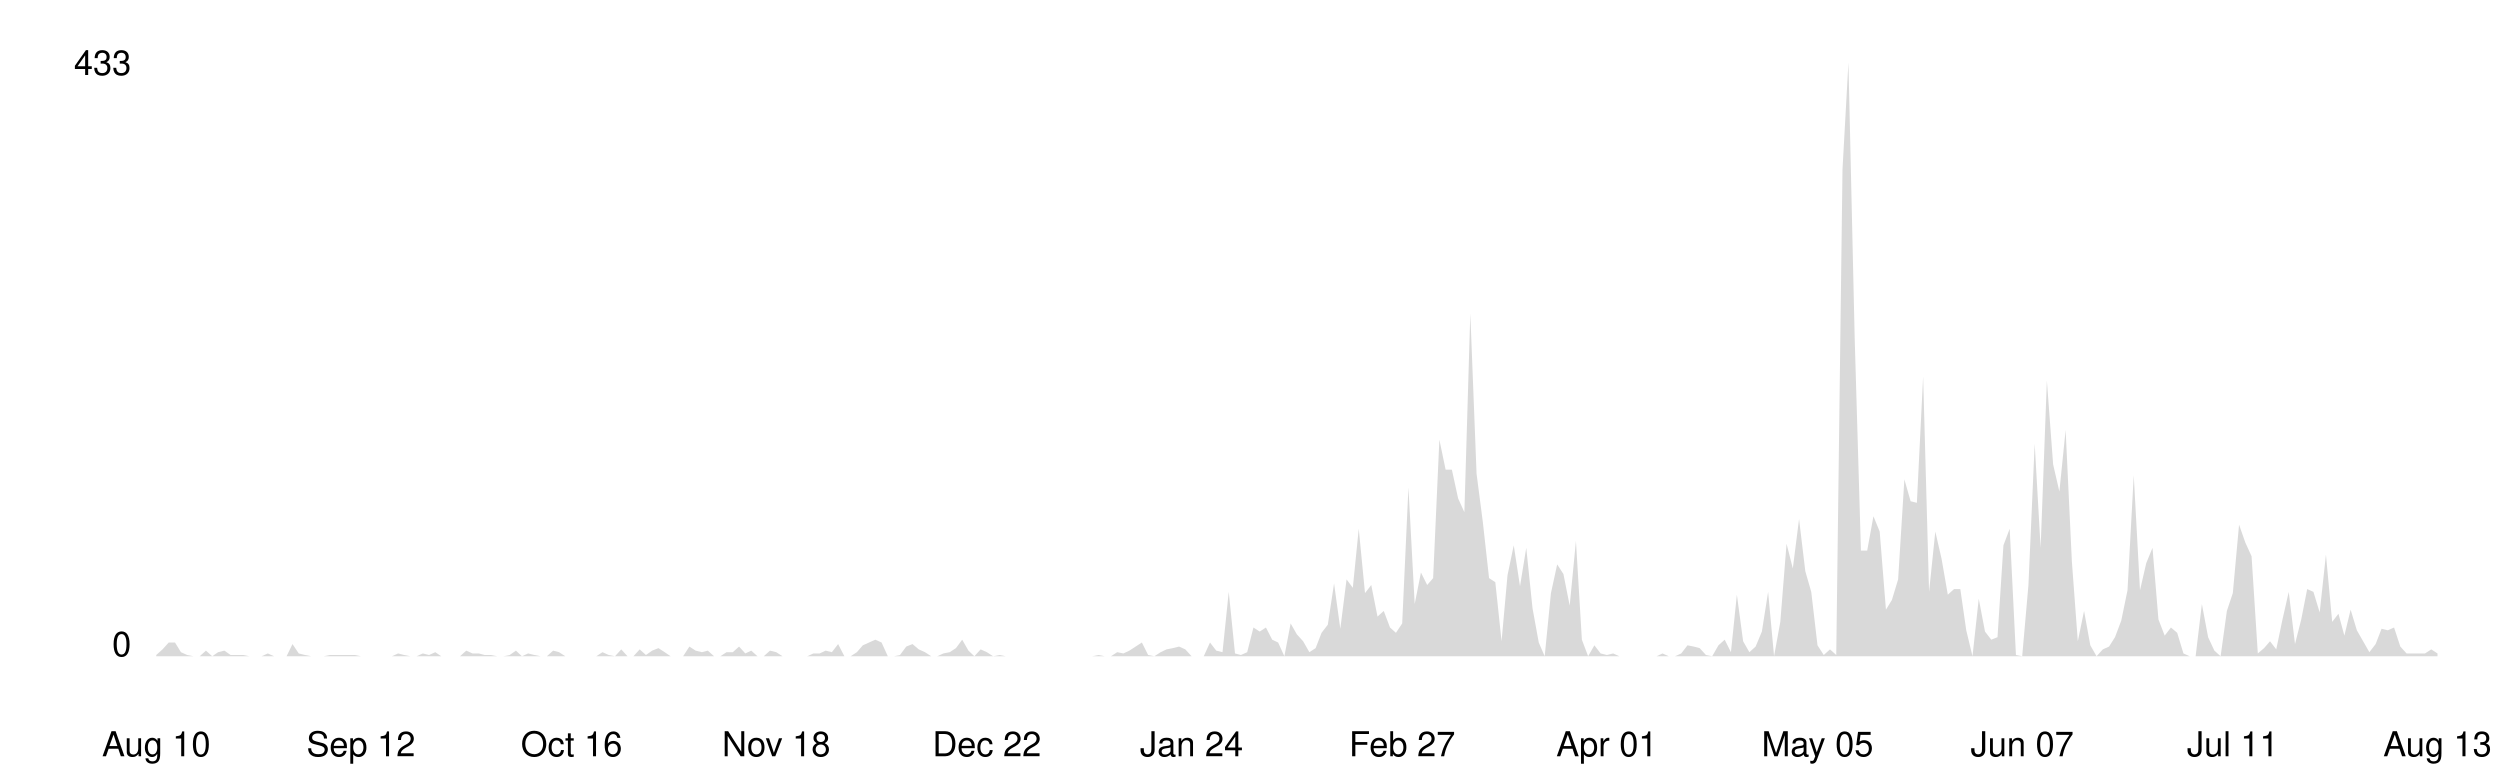
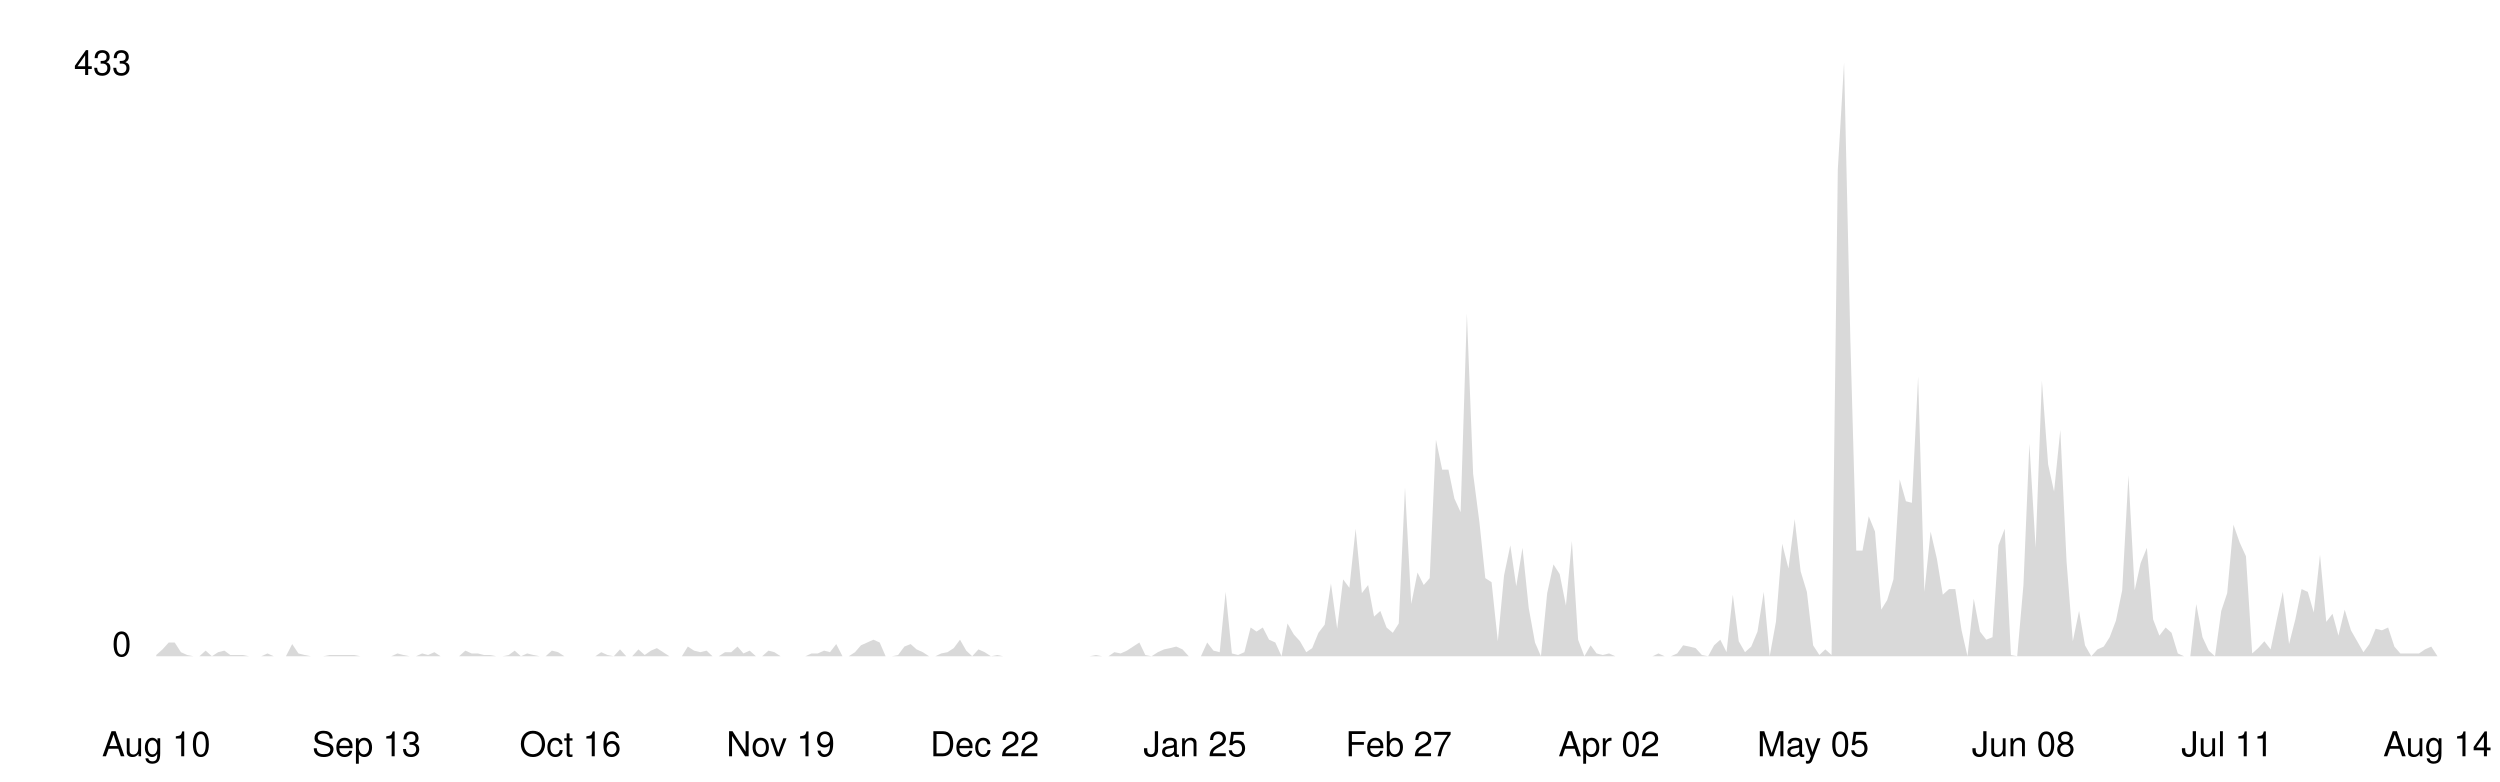
<svg xmlns="http://www.w3.org/2000/svg" viewBox="0 0 800 250" width="100%">
  <style>
    .line { fill: none; stroke-width: 2; stroke-linecap: round; stroke-linejoin: round; }
    .area { opacity: 0.15; }
    .axis-label { font-family: -apple-system, BlinkMacSystemFont, 'Segoe UI', Helvetica, Arial, sans-serif; font-size: 11px; }
    .axis-line { stroke-width: 1; }

    @media (prefers-color-scheme: dark) {
      .line { stroke: #58a6ff; }
      .area { fill: #58a6ff; }
      .axis-label { fill: #8b949e; }
      .axis-line { stroke: #30363d; }
    }
    @media (prefers-color-scheme: light) {
      .line { stroke: #0969da; }
      .area { fill: #0969da; }
      .axis-label { fill: #57606a; }
      .axis-line { stroke: #d0d7de; }
    }
  </style>
  <line class="axis-line" x1="50" y1="20" x2="50" y2="210" />
  <line class="axis-line" x1="50" y1="210" x2="780" y2="210" />
-   <polygon class="area" points="50.0,209.6 52.0,207.8 54.0,205.6 56.0,205.6 57.9,208.7 59.9,209.6 61.9,210.0 63.9,210.0 65.9,208.2 67.9,210.0 69.8,208.7 71.8,208.2 73.8,209.6 75.8,209.6 77.8,209.6 79.8,210.0 81.7,210.0 83.7,210.0 85.7,209.1 87.7,210.0 89.7,210.0 91.7,210.0 93.6,206.1 95.6,209.1 97.6,209.6 99.6,210.0 101.6,210.0 103.6,210.0 105.5,209.6 107.5,209.6 109.5,209.6 111.5,209.6 113.5,209.6 115.5,210.0 117.4,210.0 119.4,210.0 121.4,210.0 123.4,210.0 125.4,210.0 127.4,209.1 129.3,209.6 131.3,210.0 133.3,210.0 135.3,209.1 137.3,209.6 139.3,208.7 141.2,210.0 143.2,210.0 145.2,210.0 147.2,210.0 149.2,208.2 151.2,209.1 153.2,209.1 155.1,209.6 157.1,209.6 159.1,210.0 161.1,210.0 163.1,209.6 165.1,208.2 167.0,210.0 169.0,209.1 171.0,209.6 173.0,210.0 175.0,210.0 177.0,208.2 178.9,208.7 180.9,210.0 182.9,210.0 184.9,210.0 186.9,210.0 188.9,210.0 190.8,210.0 192.8,208.7 194.8,209.6 196.8,210.0 198.8,207.8 200.8,210.0 202.7,210.0 204.7,207.8 206.7,209.6 208.7,208.2 210.7,207.4 212.7,208.7 214.6,210.0 216.6,210.0 218.6,210.0 220.6,206.9 222.6,208.2 224.6,208.7 226.5,208.2 228.5,210.0 230.5,210.0 232.5,208.7 234.5,208.7 236.5,206.9 238.5,209.1 240.4,208.2 242.4,210.0 244.4,210.0 246.4,208.2 248.4,208.7 250.4,210.0 252.3,210.0 254.3,210.0 256.3,210.0 258.3,210.0 260.3,209.1 262.3,209.1 264.2,208.2 266.2,208.7 268.2,206.1 270.2,210.0 272.2,210.0 274.2,208.7 276.1,206.5 278.1,205.6 280.1,204.7 282.1,205.6 284.1,210.0 286.1,210.0 288.0,209.6 290.0,206.9 292.0,206.1 294.0,207.8 296.0,208.7 298.0,210.0 299.9,210.0 301.9,209.1 303.9,208.7 305.9,207.4 307.9,204.7 309.9,208.2 311.8,210.0 313.8,207.8 315.8,208.7 317.8,210.0 319.8,209.6 321.8,210.0 323.8,210.0 325.7,210.0 327.7,210.0 329.7,210.0 331.7,210.0 333.7,210.0 335.7,210.0 337.6,210.0 339.6,210.0 341.6,210.0 343.6,210.0 345.6,210.0 347.6,210.0 349.5,210.0 351.5,209.6 353.5,210.0 355.5,210.0 357.5,208.7 359.5,209.1 361.4,208.2 363.4,206.9 365.4,205.6 367.4,209.6 369.4,210.0 371.4,208.7 373.3,207.8 375.3,207.4 377.3,206.9 379.3,207.8 381.3,210.0 383.3,210.0 385.2,210.0 387.2,205.6 389.2,208.2 391.2,208.7 393.2,189.4 395.2,209.1 397.1,209.6 399.1,208.7 401.1,200.8 403.1,202.1 405.1,200.8 407.1,204.7 409.0,205.6 411.0,210.0 413.0,199.5 415.0,203.0 417.0,205.2 419.0,208.7 421.0,207.4 422.9,202.5 424.9,199.9 426.9,186.7 428.9,201.2 430.9,185.4 432.9,188.1 434.8,169.2 436.8,189.8 438.8,187.2 440.8,197.3 442.8,195.5 444.8,200.8 446.7,202.5 448.7,199.5 450.7,156.0 452.7,193.3 454.7,183.2 456.7,187.2 458.6,185.0 460.6,140.7 462.6,150.3 464.6,150.3 466.6,159.5 468.6,163.9 470.5,100.3 472.5,151.6 474.5,167.0 476.5,185.0 478.5,186.3 480.5,205.2 482.4,184.1 484.4,174.5 486.4,187.6 488.4,175.3 490.4,194.6 492.4,205.6 494.3,210.0 496.3,189.8 498.3,180.6 500.3,183.7 502.3,193.8 504.3,173.1 506.2,204.7 508.2,210.0 510.2,206.5 512.2,209.1 514.2,209.6 516.2,209.1 518.2,210.0 520.1,210.0 522.1,210.0 524.1,210.0 526.1,210.0 528.1,210.0 530.1,210.0 532.0,209.1 534.0,210.0 536.0,210.0 538.0,209.1 540.0,206.5 542.0,206.9 543.9,207.4 545.9,209.6 547.9,210.0 549.9,206.5 551.9,204.7 553.9,208.7 555.8,190.3 557.8,205.2 559.8,208.7 561.8,206.9 563.8,202.1 565.8,189.4 567.7,210.0 569.7,199.0 571.7,174.0 573.7,181.9 575.7,166.1 577.7,182.8 579.6,189.4 581.6,206.5 583.6,209.6 585.6,207.8 587.6,209.6 589.6,54.2 591.5,20.0 593.5,108.2 595.5,176.2 597.5,176.2 599.5,165.2 601.5,170.1 603.5,195.1 605.4,192.0 607.4,185.4 609.4,153.4 611.4,160.4 613.4,160.9 615.4,120.5 617.3,189.4 619.3,170.1 621.3,178.8 623.3,190.3 625.3,188.5 627.3,188.5 629.2,201.7 631.2,210.0 633.2,191.6 635.2,202.1 637.2,204.7 639.2,203.9 641.1,174.5 643.1,169.2 645.1,209.6 647.1,210.0 649.1,187.2 651.1,142.0 653.0,175.3 655.0,121.8 657.0,148.6 659.0,157.3 661.0,137.6 663.0,179.7 664.9,205.2 666.9,195.5 668.9,206.5 670.9,210.0 672.9,207.8 674.9,206.9 676.8,203.9 678.8,198.6 680.8,188.9 682.8,152.1 684.8,188.9 686.8,180.2 688.8,175.3 690.7,198.2 692.7,203.4 694.7,200.8 696.7,202.5 698.7,209.1 700.7,210.0 702.6,210.0 704.6,193.3 706.6,203.9 708.6,208.2 710.6,210.0 712.6,195.5 714.5,189.8 716.5,167.9 718.5,173.6 720.5,178.0 722.5,209.1 724.5,207.4 726.4,205.2 728.4,207.8 730.4,198.2 732.4,189.4 734.4,206.1 736.4,198.2 738.3,188.5 740.3,189.4 742.3,196.0 744.3,177.5 746.3,199.0 748.3,196.4 750.2,203.4 752.2,195.1 754.2,201.7 756.2,205.2 758.2,208.7 760.2,206.1 762.1,201.2 764.1,201.7 766.1,200.8 768.1,206.9 770.1,209.1 772.1,209.1 774.0,209.1 776.0,209.1 778.0,207.8 780.0,209.1 780.0,210.0 50.0,210.0" />
-   <polyline class="line" points="50.0,209.6 52.0,207.8 54.0,205.6 56.0,205.6 57.9,208.7 59.9,209.6 61.9,210.0 63.9,210.0 65.9,208.2 67.9,210.0 69.8,208.7 71.8,208.2 73.8,209.6 75.8,209.6 77.8,209.6 79.8,210.0 81.7,210.0 83.7,210.0 85.7,209.1 87.7,210.0 89.7,210.0 91.7,210.0 93.6,206.1 95.6,209.1 97.6,209.6 99.6,210.0 101.6,210.0 103.6,210.0 105.5,209.6 107.5,209.6 109.5,209.6 111.5,209.6 113.5,209.6 115.5,210.0 117.4,210.0 119.4,210.0 121.4,210.0 123.4,210.0 125.4,210.0 127.4,209.1 129.3,209.6 131.3,210.0 133.3,210.0 135.3,209.1 137.3,209.6 139.3,208.7 141.2,210.0 143.2,210.0 145.2,210.0 147.2,210.0 149.2,208.2 151.2,209.1 153.2,209.1 155.1,209.6 157.1,209.6 159.1,210.0 161.1,210.0 163.1,209.6 165.1,208.2 167.0,210.0 169.0,209.1 171.0,209.6 173.0,210.0 175.0,210.0 177.0,208.2 178.9,208.7 180.9,210.0 182.9,210.0 184.9,210.0 186.9,210.0 188.9,210.0 190.8,210.0 192.8,208.7 194.8,209.6 196.8,210.0 198.8,207.8 200.8,210.0 202.7,210.0 204.7,207.8 206.7,209.6 208.7,208.2 210.7,207.4 212.7,208.7 214.6,210.0 216.6,210.0 218.6,210.0 220.6,206.9 222.6,208.2 224.6,208.7 226.5,208.2 228.5,210.0 230.5,210.0 232.5,208.7 234.5,208.7 236.5,206.9 238.5,209.1 240.4,208.2 242.4,210.0 244.4,210.0 246.4,208.2 248.4,208.7 250.4,210.0 252.3,210.0 254.3,210.0 256.3,210.0 258.3,210.0 260.3,209.1 262.3,209.1 264.2,208.2 266.2,208.7 268.2,206.1 270.2,210.0 272.2,210.0 274.2,208.7 276.1,206.5 278.1,205.6 280.1,204.7 282.1,205.6 284.1,210.0 286.1,210.0 288.0,209.6 290.0,206.9 292.0,206.1 294.0,207.8 296.0,208.7 298.0,210.0 299.9,210.0 301.9,209.1 303.9,208.7 305.9,207.4 307.9,204.7 309.9,208.2 311.8,210.0 313.8,207.8 315.8,208.7 317.8,210.0 319.8,209.6 321.8,210.0 323.8,210.0 325.7,210.0 327.7,210.0 329.7,210.0 331.7,210.0 333.7,210.0 335.7,210.0 337.6,210.0 339.6,210.0 341.6,210.0 343.6,210.0 345.6,210.0 347.6,210.0 349.5,210.0 351.5,209.6 353.5,210.0 355.5,210.0 357.5,208.7 359.5,209.1 361.4,208.2 363.4,206.9 365.4,205.6 367.4,209.6 369.4,210.0 371.4,208.7 373.3,207.8 375.3,207.4 377.3,206.9 379.3,207.8 381.3,210.0 383.3,210.0 385.2,210.0 387.2,205.6 389.2,208.2 391.2,208.7 393.2,189.4 395.2,209.1 397.1,209.6 399.1,208.7 401.1,200.8 403.1,202.1 405.1,200.8 407.1,204.7 409.0,205.6 411.0,210.0 413.0,199.5 415.0,203.0 417.0,205.2 419.0,208.7 421.0,207.4 422.9,202.5 424.9,199.9 426.9,186.7 428.9,201.2 430.9,185.4 432.9,188.1 434.8,169.2 436.8,189.8 438.8,187.2 440.8,197.3 442.8,195.5 444.8,200.8 446.7,202.5 448.7,199.5 450.7,156.0 452.7,193.3 454.7,183.2 456.7,187.2 458.6,185.0 460.6,140.7 462.6,150.3 464.6,150.3 466.6,159.5 468.6,163.9 470.5,100.3 472.5,151.6 474.5,167.0 476.5,185.0 478.5,186.3 480.5,205.2 482.4,184.1 484.4,174.5 486.4,187.6 488.4,175.3 490.4,194.6 492.4,205.6 494.3,210.0 496.3,189.8 498.3,180.6 500.3,183.7 502.3,193.8 504.3,173.1 506.2,204.7 508.2,210.0 510.2,206.5 512.2,209.1 514.2,209.6 516.2,209.1 518.2,210.0 520.1,210.0 522.1,210.0 524.1,210.0 526.1,210.0 528.1,210.0 530.1,210.0 532.0,209.1 534.0,210.0 536.0,210.0 538.0,209.1 540.0,206.5 542.0,206.9 543.9,207.4 545.9,209.6 547.9,210.0 549.9,206.5 551.9,204.7 553.9,208.7 555.8,190.3 557.8,205.2 559.8,208.7 561.8,206.9 563.8,202.1 565.8,189.4 567.7,210.0 569.7,199.0 571.7,174.0 573.7,181.9 575.7,166.1 577.7,182.8 579.6,189.4 581.6,206.5 583.6,209.6 585.6,207.8 587.6,209.6 589.6,54.2 591.5,20.0 593.5,108.2 595.5,176.2 597.5,176.2 599.5,165.2 601.5,170.1 603.5,195.1 605.4,192.0 607.4,185.4 609.4,153.4 611.4,160.4 613.4,160.9 615.4,120.5 617.3,189.4 619.3,170.1 621.3,178.8 623.3,190.3 625.3,188.5 627.3,188.5 629.2,201.7 631.2,210.0 633.2,191.6 635.2,202.1 637.2,204.7 639.2,203.9 641.1,174.5 643.1,169.2 645.1,209.6 647.1,210.0 649.1,187.2 651.1,142.0 653.0,175.3 655.0,121.8 657.0,148.6 659.0,157.3 661.0,137.6 663.0,179.7 664.9,205.2 666.9,195.5 668.9,206.5 670.9,210.0 672.9,207.8 674.9,206.9 676.8,203.9 678.8,198.6 680.8,188.9 682.8,152.1 684.8,188.9 686.8,180.2 688.8,175.3 690.7,198.2 692.7,203.4 694.7,200.8 696.7,202.5 698.7,209.1 700.7,210.0 702.6,210.0 704.6,193.3 706.6,203.9 708.6,208.2 710.6,210.0 712.6,195.5 714.5,189.8 716.5,167.9 718.5,173.6 720.5,178.0 722.5,209.1 724.5,207.4 726.4,205.2 728.4,207.8 730.4,198.2 732.4,189.4 734.4,206.1 736.4,198.2 738.3,188.5 740.3,189.4 742.3,196.0 744.3,177.5 746.3,199.0 748.3,196.4 750.2,203.4 752.2,195.1 754.2,201.7 756.2,205.2 758.2,208.7 760.2,206.1 762.1,201.2 764.1,201.7 766.1,200.8 768.1,206.9 770.1,209.1 772.1,209.1 774.0,209.1 776.0,209.1 778.0,207.8 780.0,209.1" />
+   <polygon class="area" points="50.0,209.6 52.0,207.8 54.0,205.6 55.9,205.6 57.9,208.7 59.9,209.6 61.9,210.0 63.8,210.0 65.8,208.2 67.8,210.0 69.8,208.7 71.8,208.2 73.7,209.6 75.7,209.6 77.7,209.6 79.7,210.0 81.7,210.0 83.6,210.0 85.6,209.1 87.6,210.0 89.6,210.0 91.5,210.0 93.5,206.1 95.5,209.1 97.5,209.6 99.5,210.0 101.4,210.0 103.4,210.0 105.4,209.6 107.4,209.6 109.3,209.6 111.3,209.6 113.3,209.6 115.3,210.0 117.3,210.0 119.2,210.0 121.2,210.0 123.2,210.0 125.2,210.0 127.2,209.1 129.1,209.6 131.1,210.0 133.1,210.0 135.1,209.1 137.0,209.6 139.0,208.7 141.0,210.0 143.0,210.0 145.0,210.0 146.9,210.0 148.9,208.2 150.9,209.1 152.9,209.1 154.9,209.6 156.8,209.6 158.8,210.0 160.8,210.0 162.8,209.6 164.7,208.2 166.7,210.0 168.7,209.1 170.7,209.6 172.7,210.0 174.6,210.0 176.6,208.2 178.6,208.7 180.6,210.0 182.5,210.0 184.5,210.0 186.5,210.0 188.5,210.0 190.5,210.0 192.4,208.7 194.4,209.6 196.4,210.0 198.4,207.8 200.4,210.0 202.3,210.0 204.3,207.8 206.3,209.6 208.3,208.2 210.2,207.4 212.2,208.7 214.2,210.0 216.2,210.0 218.2,210.0 220.1,206.9 222.1,208.2 224.1,208.7 226.1,208.2 228.0,210.0 230.0,210.0 232.0,208.7 234.0,208.7 236.0,206.9 237.9,209.1 239.9,208.2 241.9,210.0 243.9,210.0 245.9,208.2 247.8,208.7 249.8,210.0 251.8,210.0 253.8,210.0 255.7,210.0 257.7,210.0 259.7,209.1 261.7,209.1 263.7,208.2 265.6,208.7 267.6,206.1 269.6,210.0 271.6,210.0 273.6,208.7 275.5,206.5 277.5,205.6 279.5,204.7 281.5,205.6 283.4,210.0 285.4,210.0 287.4,209.6 289.4,206.9 291.4,206.1 293.3,207.8 295.3,208.7 297.3,210.0 299.3,210.0 301.2,209.1 303.2,208.7 305.2,207.4 307.2,204.7 309.2,208.2 311.1,210.0 313.1,207.8 315.1,208.7 317.1,210.0 319.1,209.6 321.0,210.0 323.0,210.0 325.0,210.0 327.0,210.0 328.9,210.0 330.9,210.0 332.9,210.0 334.9,210.0 336.9,210.0 338.8,210.0 340.8,210.0 342.8,210.0 344.8,210.0 346.7,210.0 348.7,210.0 350.7,209.6 352.7,210.0 354.7,210.0 356.6,208.7 358.6,209.1 360.6,208.2 362.6,206.9 364.6,205.6 366.5,209.6 368.5,210.0 370.5,208.7 372.5,207.8 374.4,207.4 376.4,206.9 378.4,207.8 380.4,210.0 382.4,210.0 384.3,210.0 386.3,205.6 388.3,208.2 390.3,208.7 392.2,189.4 394.2,209.1 396.2,209.6 398.2,208.7 400.2,200.8 402.1,202.1 404.1,200.8 406.1,204.7 408.1,205.6 410.1,210.0 412.0,199.5 414.0,203.0 416.0,205.2 418.0,208.7 419.9,207.4 421.9,202.5 423.9,199.9 425.9,186.7 427.9,201.2 429.8,185.4 431.8,188.1 433.8,169.2 435.8,189.8 437.8,187.2 439.7,197.3 441.7,195.5 443.7,200.8 445.7,202.5 447.6,199.5 449.6,156.0 451.6,193.3 453.6,183.2 455.6,187.2 457.5,185.0 459.5,140.7 461.5,150.3 463.5,150.3 465.4,159.5 467.4,163.9 469.4,100.3 471.4,151.6 473.4,167.0 475.3,185.0 477.3,186.3 479.3,205.2 481.3,184.1 483.3,174.5 485.2,187.6 487.2,175.3 489.2,194.6 491.2,205.6 493.1,210.0 495.1,189.8 497.1,180.6 499.1,183.7 501.1,193.8 503.0,173.1 505.0,204.7 507.0,210.0 509.0,206.5 510.9,209.1 512.9,209.6 514.9,209.1 516.9,210.0 518.9,210.0 520.8,210.0 522.8,210.0 524.8,210.0 526.8,210.0 528.8,210.0 530.7,209.1 532.7,210.0 534.7,210.0 536.7,209.1 538.6,206.5 540.6,206.9 542.6,207.4 544.6,209.6 546.6,210.0 548.5,206.5 550.5,204.7 552.5,208.7 554.5,190.3 556.4,205.2 558.4,208.7 560.4,206.9 562.4,202.1 564.4,189.4 566.3,210.0 568.3,199.0 570.3,174.0 572.3,181.9 574.3,166.1 576.2,182.8 578.2,189.4 580.2,206.5 582.2,209.6 584.1,207.8 586.1,209.6 588.1,54.2 590.1,20.0 592.1,108.2 594.0,176.2 596.0,176.2 598.0,165.2 600.0,170.1 602.0,195.1 603.9,192.0 605.9,185.4 607.9,153.4 609.9,160.4 611.8,160.9 613.8,120.5 615.8,189.4 617.8,170.1 619.8,178.8 621.7,190.3 623.7,188.5 625.7,188.5 627.7,201.7 629.6,210.0 631.6,191.6 633.6,202.1 635.6,204.7 637.6,203.9 639.5,174.5 641.5,169.2 643.5,209.6 645.5,210.0 647.5,187.2 649.4,142.0 651.4,175.3 653.4,121.8 655.4,148.6 657.3,157.3 659.3,137.6 661.3,179.7 663.3,205.2 665.3,195.5 667.2,206.5 669.2,210.0 671.2,207.8 673.2,206.9 675.1,203.9 677.1,198.6 679.1,188.9 681.1,152.1 683.1,188.9 685.0,180.2 687.0,175.3 689.0,198.2 691.0,203.4 693.0,200.8 694.9,202.5 696.9,209.1 698.9,210.0 700.9,210.0 702.8,193.3 704.8,203.9 706.8,208.2 708.8,210.0 710.8,195.5 712.7,189.8 714.7,167.9 716.7,173.6 718.7,178.0 720.7,209.1 722.6,207.4 724.6,205.2 726.6,207.8 728.6,198.2 730.5,189.4 732.5,206.1 734.5,198.2 736.5,188.5 738.5,189.4 740.4,196.0 742.4,177.5 744.4,199.0 746.4,196.4 748.3,203.4 750.3,195.1 752.3,201.7 754.3,205.2 756.3,208.7 758.2,206.1 760.2,201.2 762.2,201.7 764.2,200.8 766.2,206.9 768.1,209.1 770.1,209.1 772.1,209.1 774.1,209.1 776.0,207.8 778.0,206.9 780.0,210.0 780.0,210.0 50.0,210.0" />
+   <polyline class="line" points="50.0,209.6 52.0,207.8 54.0,205.6 55.9,205.6 57.9,208.7 59.9,209.6 61.9,210.0 63.8,210.0 65.8,208.2 67.8,210.0 69.8,208.7 71.8,208.2 73.7,209.6 75.7,209.6 77.7,209.6 79.7,210.0 81.7,210.0 83.6,210.0 85.6,209.1 87.6,210.0 89.6,210.0 91.5,210.0 93.5,206.1 95.5,209.1 97.5,209.6 99.5,210.0 101.4,210.0 103.4,210.0 105.4,209.6 107.4,209.6 109.3,209.6 111.3,209.6 113.3,209.6 115.3,210.0 117.3,210.0 119.2,210.0 121.2,210.0 123.2,210.0 125.2,210.0 127.2,209.1 129.1,209.6 131.1,210.0 133.1,210.0 135.1,209.1 137.0,209.6 139.0,208.7 141.0,210.0 143.0,210.0 145.0,210.0 146.9,210.0 148.9,208.2 150.9,209.1 152.9,209.1 154.9,209.6 156.8,209.6 158.8,210.0 160.8,210.0 162.8,209.6 164.7,208.2 166.7,210.0 168.7,209.1 170.7,209.6 172.7,210.0 174.6,210.0 176.6,208.2 178.6,208.7 180.6,210.0 182.5,210.0 184.5,210.0 186.5,210.0 188.5,210.0 190.5,210.0 192.4,208.7 194.4,209.6 196.4,210.0 198.4,207.8 200.4,210.0 202.3,210.0 204.3,207.8 206.3,209.6 208.3,208.2 210.2,207.4 212.2,208.7 214.2,210.0 216.2,210.0 218.2,210.0 220.1,206.9 222.1,208.2 224.1,208.7 226.1,208.2 228.0,210.0 230.0,210.0 232.0,208.7 234.0,208.7 236.0,206.9 237.9,209.1 239.9,208.2 241.9,210.0 243.9,210.0 245.9,208.2 247.8,208.7 249.8,210.0 251.8,210.0 253.8,210.0 255.7,210.0 257.7,210.0 259.7,209.1 261.7,209.1 263.7,208.2 265.6,208.7 267.6,206.1 269.6,210.0 271.6,210.0 273.6,208.7 275.5,206.5 277.5,205.6 279.5,204.7 281.5,205.6 283.4,210.0 285.4,210.0 287.4,209.6 289.4,206.9 291.4,206.1 293.3,207.8 295.3,208.7 297.3,210.0 299.3,210.0 301.2,209.1 303.2,208.7 305.2,207.4 307.2,204.7 309.2,208.2 311.1,210.0 313.1,207.8 315.1,208.7 317.1,210.0 319.1,209.6 321.0,210.0 323.0,210.0 325.0,210.0 327.0,210.0 328.9,210.0 330.9,210.0 332.9,210.0 334.9,210.0 336.9,210.0 338.8,210.0 340.8,210.0 342.8,210.0 344.8,210.0 346.7,210.0 348.7,210.0 350.7,209.6 352.7,210.0 354.7,210.0 356.6,208.7 358.6,209.1 360.6,208.2 362.6,206.9 364.6,205.6 366.5,209.6 368.5,210.0 370.5,208.7 372.5,207.8 374.4,207.4 376.4,206.9 378.4,207.8 380.4,210.0 382.4,210.0 384.3,210.0 386.3,205.6 388.3,208.2 390.3,208.7 392.2,189.4 394.2,209.1 396.2,209.6 398.2,208.7 400.2,200.8 402.1,202.1 404.1,200.8 406.1,204.7 408.1,205.6 410.1,210.0 412.0,199.5 414.0,203.0 416.0,205.2 418.0,208.7 419.9,207.4 421.9,202.5 423.9,199.9 425.9,186.7 427.9,201.2 429.8,185.4 431.8,188.1 433.8,169.2 435.8,189.8 437.8,187.2 439.7,197.3 441.7,195.5 443.7,200.8 445.7,202.5 447.6,199.5 449.6,156.0 451.6,193.3 453.6,183.2 455.6,187.2 457.5,185.0 459.5,140.7 461.5,150.3 463.5,150.3 465.4,159.5 467.4,163.9 469.4,100.3 471.4,151.6 473.4,167.0 475.3,185.0 477.3,186.3 479.3,205.2 481.3,184.1 483.3,174.5 485.2,187.6 487.2,175.3 489.2,194.6 491.2,205.6 493.1,210.0 495.1,189.8 497.1,180.6 499.1,183.7 501.1,193.8 503.0,173.1 505.0,204.7 507.0,210.0 509.0,206.5 510.9,209.1 512.9,209.6 514.9,209.1 516.9,210.0 518.9,210.0 520.8,210.0 522.8,210.0 524.8,210.0 526.8,210.0 528.8,210.0 530.7,209.1 532.7,210.0 534.7,210.0 536.7,209.1 538.6,206.5 540.6,206.9 542.6,207.4 544.6,209.6 546.6,210.0 548.5,206.5 550.5,204.7 552.5,208.7 554.5,190.3 556.4,205.2 558.4,208.7 560.4,206.9 562.4,202.1 564.4,189.4 566.3,210.0 568.3,199.0 570.3,174.0 572.3,181.9 574.3,166.1 576.2,182.8 578.2,189.4 580.2,206.5 582.2,209.6 584.1,207.8 586.1,209.6 588.1,54.2 590.1,20.0 592.1,108.2 594.0,176.2 596.0,176.2 598.0,165.2 600.0,170.1 602.0,195.1 603.9,192.0 605.9,185.4 607.9,153.4 609.9,160.4 611.8,160.9 613.8,120.5 615.8,189.4 617.8,170.1 619.8,178.8 621.7,190.3 623.7,188.5 625.7,188.5 627.7,201.7 629.6,210.0 631.6,191.6 633.6,202.1 635.6,204.7 637.6,203.9 639.5,174.5 641.5,169.2 643.5,209.6 645.5,210.0 647.5,187.2 649.4,142.0 651.4,175.3 653.4,121.8 655.4,148.6 657.3,157.3 659.3,137.6 661.3,179.7 663.3,205.2 665.3,195.5 667.2,206.5 669.2,210.0 671.2,207.8 673.2,206.9 675.1,203.9 677.1,198.6 679.1,188.9 681.1,152.1 683.1,188.9 685.0,180.2 687.0,175.3 689.0,198.2 691.0,203.4 693.0,200.8 694.9,202.5 696.9,209.1 698.9,210.0 700.9,210.0 702.8,193.3 704.8,203.9 706.8,208.2 708.8,210.0 710.8,195.5 712.7,189.8 714.7,167.9 716.7,173.6 718.7,178.0 720.7,209.1 722.6,207.4 724.6,205.2 726.6,207.8 728.6,198.2 730.5,189.4 732.5,206.1 734.5,198.2 736.5,188.5 738.5,189.4 740.4,196.0 742.4,177.5 744.4,199.0 746.4,196.4 748.3,203.4 750.3,195.1 752.3,201.7 754.3,205.2 756.3,208.7 758.2,206.1 760.2,201.2 762.2,201.7 764.2,200.8 766.2,206.9 768.1,209.1 770.1,209.1 772.1,209.1 774.1,209.1 776.0,207.8 778.0,206.9 780.0,210.0" />
  <text x="42" y="210" text-anchor="end" class="axis-label">0</text>
  <text x="42" y="24" text-anchor="end" class="axis-label">433</text>
  <text x="50.0" y="242" text-anchor="middle" class="axis-label">Aug 10</text>
-   <text x="115.5" y="242" text-anchor="middle" class="axis-label">Sep 12</text>
-   <text x="182.9" y="242" text-anchor="middle" class="axis-label">Oct 16</text>
-   <text x="248.4" y="242" text-anchor="middle" class="axis-label">Nov 18</text>
-   <text x="315.8" y="242" text-anchor="middle" class="axis-label">Dec 22</text>
-   <text x="381.3" y="242" text-anchor="middle" class="axis-label">Jan 24</text>
-   <text x="448.7" y="242" text-anchor="middle" class="axis-label">Feb 27</text>
-   <text x="514.2" y="242" text-anchor="middle" class="axis-label">Apr 01</text>
-   <text x="581.6" y="242" text-anchor="middle" class="axis-label">May 05</text>
-   <text x="647.1" y="242" text-anchor="middle" class="axis-label">Jun 07</text>
-   <text x="714.5" y="242" text-anchor="middle" class="axis-label">Jul 11</text>
-   <text x="780.0" y="242" text-anchor="middle" class="axis-label">Aug 13</text>
+   <text x="117.3" y="242" text-anchor="middle" class="axis-label">Sep 13</text>
+   <text x="182.5" y="242" text-anchor="middle" class="axis-label">Oct 16</text>
+   <text x="249.8" y="242" text-anchor="middle" class="axis-label">Nov 19</text>
+   <text x="315.1" y="242" text-anchor="middle" class="axis-label">Dec 22</text>
+   <text x="382.4" y="242" text-anchor="middle" class="axis-label">Jan 25</text>
+   <text x="447.6" y="242" text-anchor="middle" class="axis-label">Feb 27</text>
+   <text x="514.9" y="242" text-anchor="middle" class="axis-label">Apr 02</text>
+   <text x="580.2" y="242" text-anchor="middle" class="axis-label">May 05</text>
+   <text x="647.5" y="242" text-anchor="middle" class="axis-label">Jun 08</text>
+   <text x="712.7" y="242" text-anchor="middle" class="axis-label">Jul 11</text>
+   <text x="780.0" y="242" text-anchor="middle" class="axis-label">Aug 14</text>
</svg>
